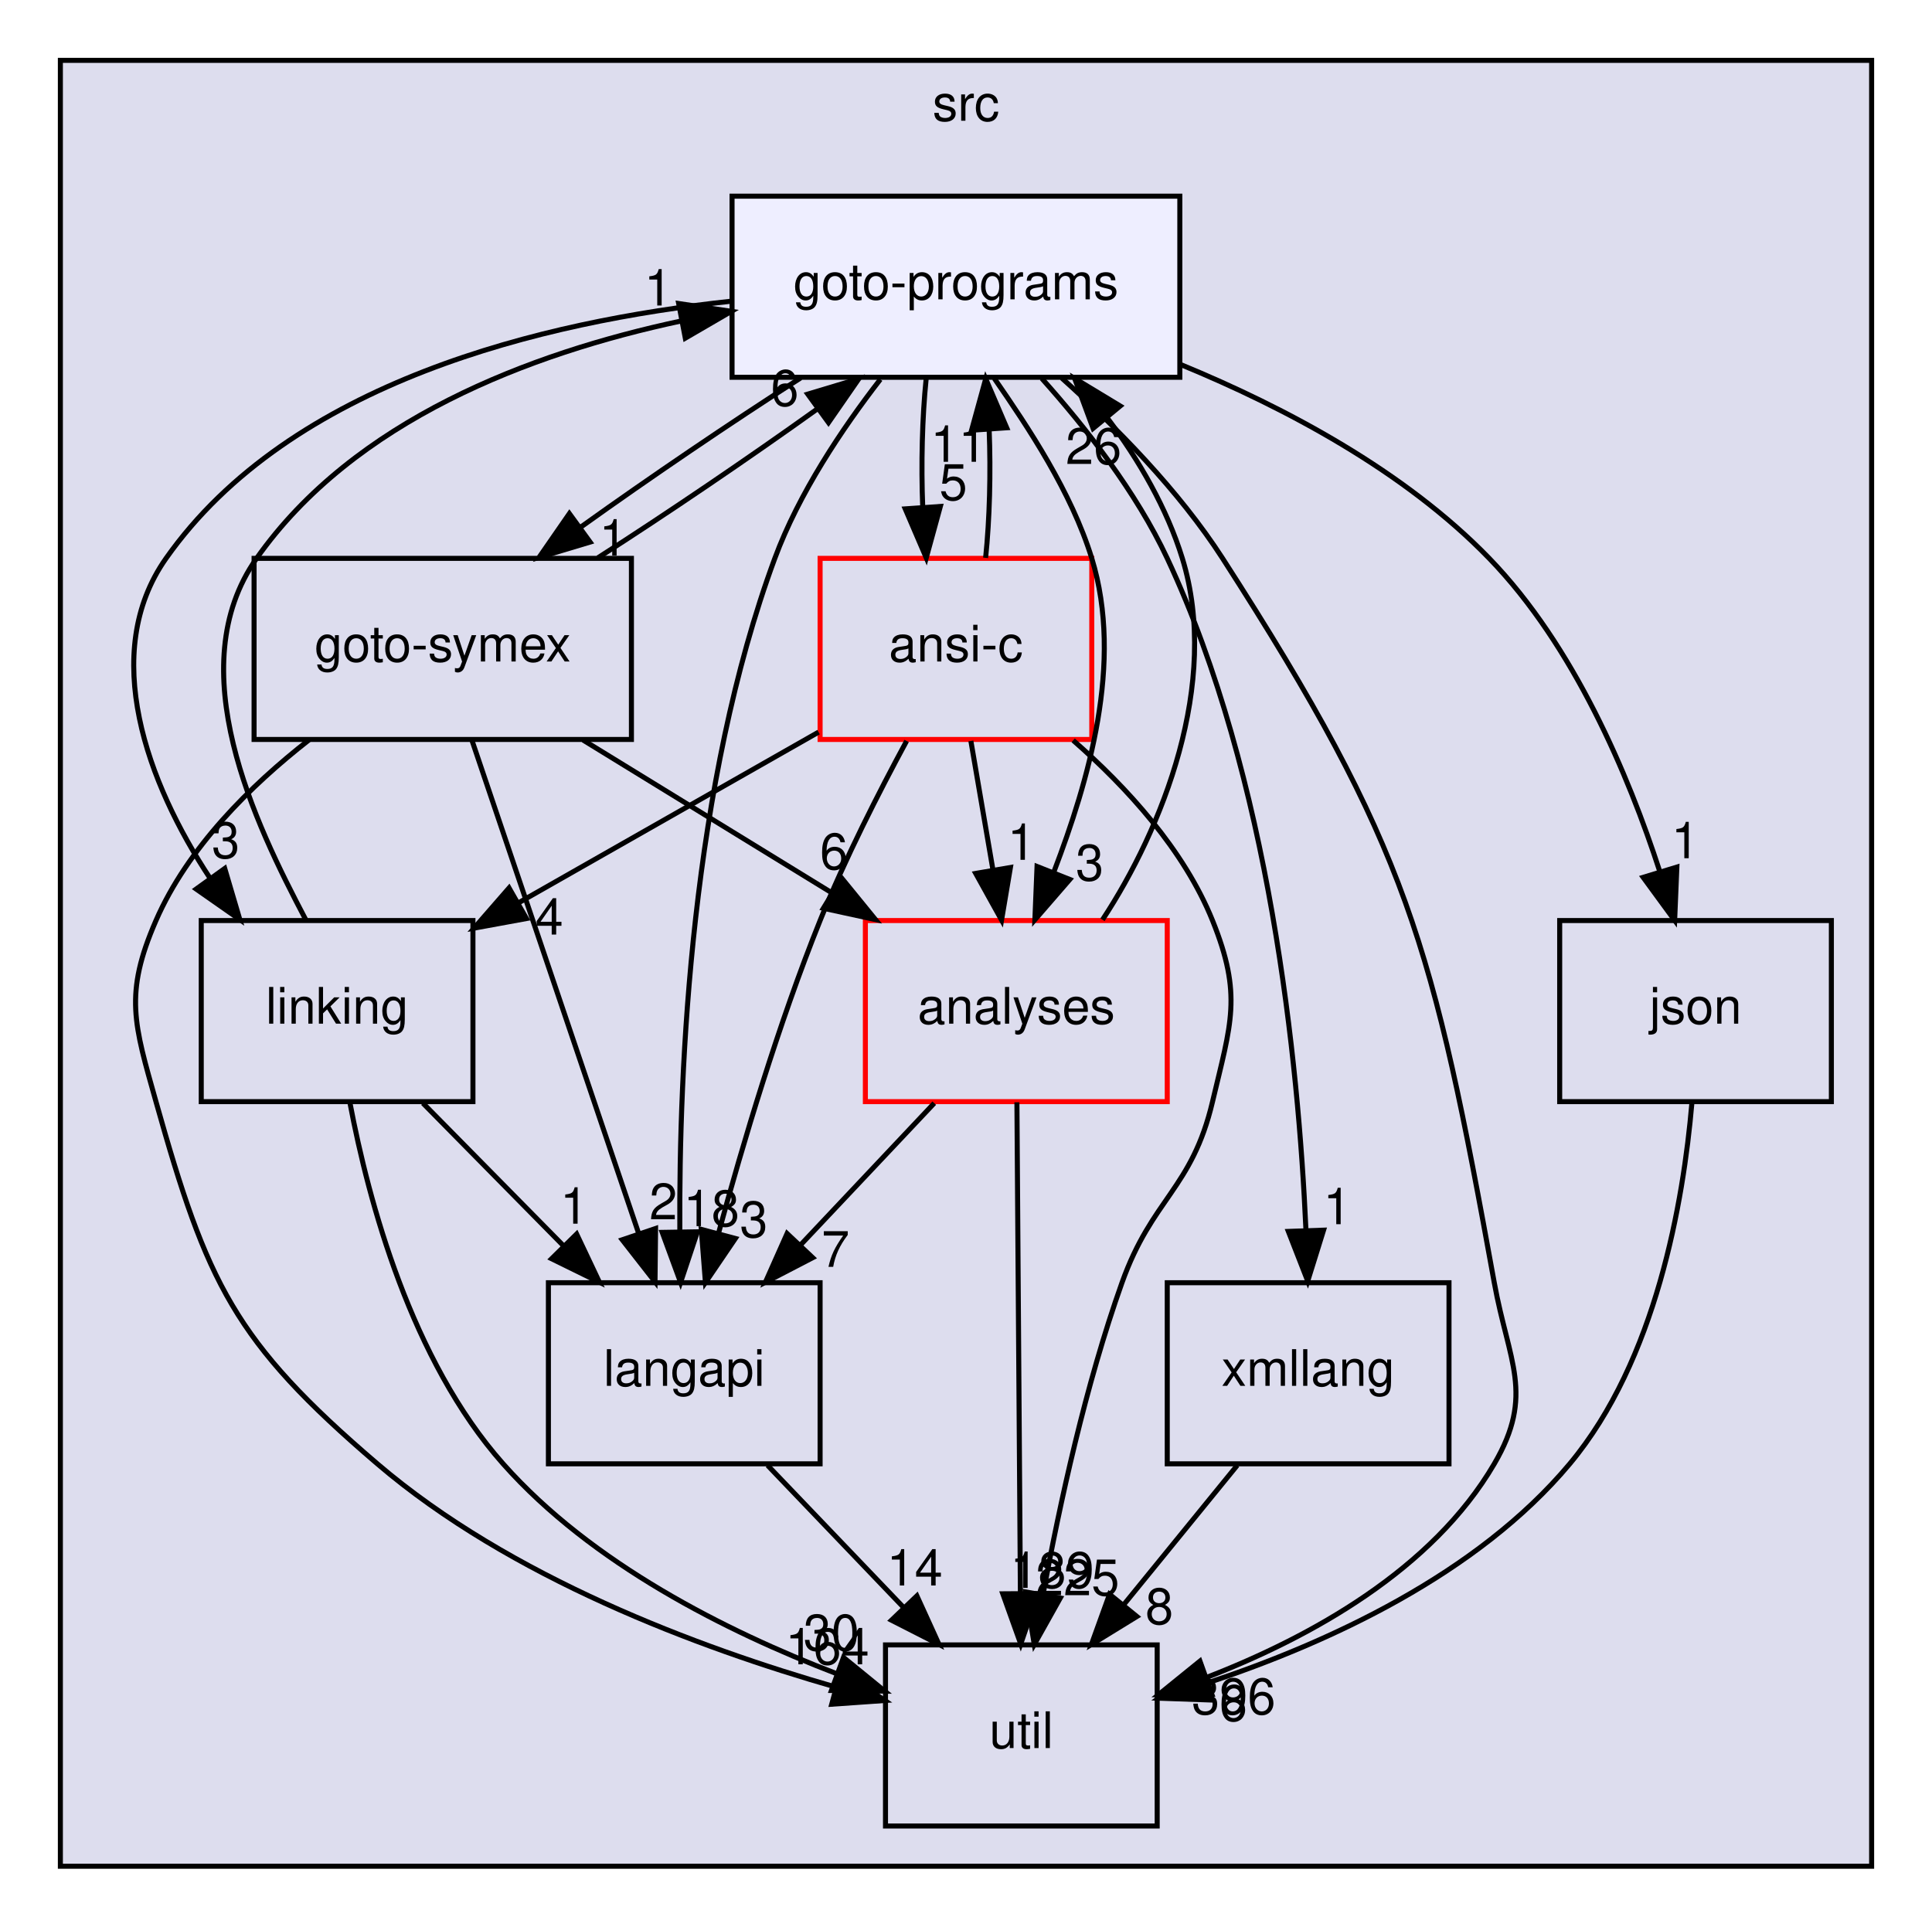
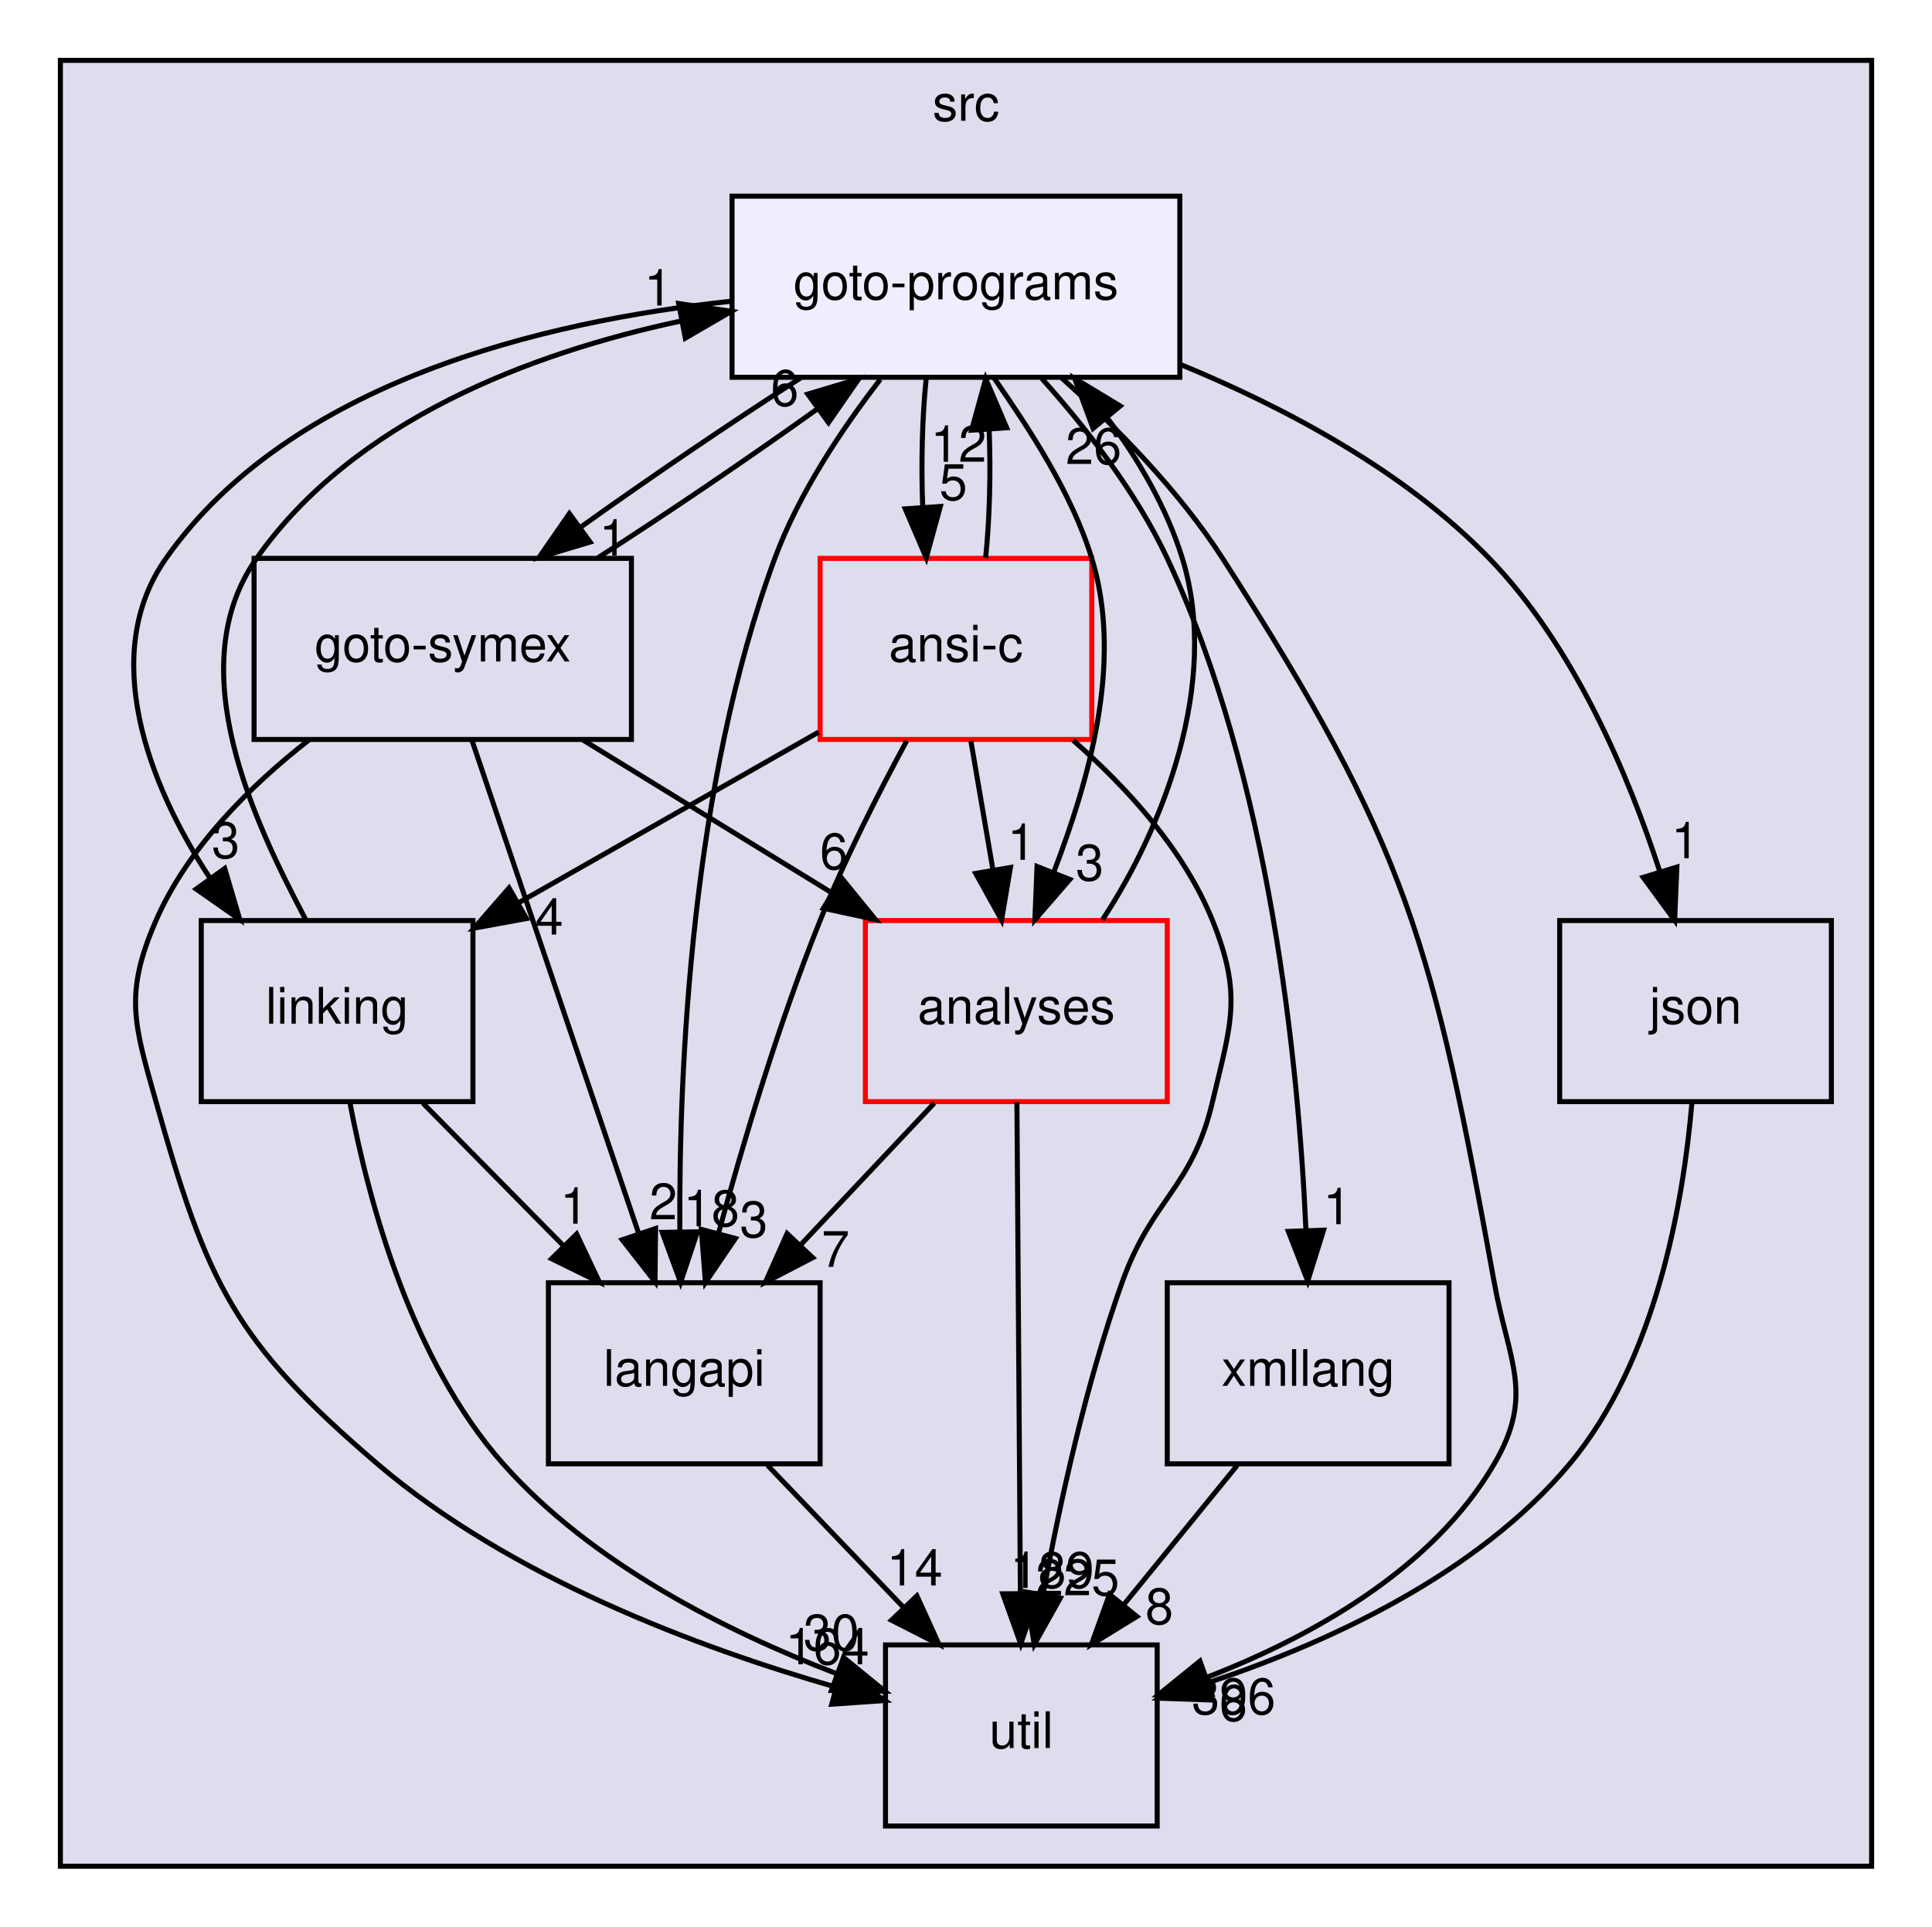
<svg xmlns="http://www.w3.org/2000/svg" xmlns:xlink="http://www.w3.org/1999/xlink" width="384pt" height="383pt" viewBox="0.00 0.00 384.00 383.00">
  <g id="graph0" class="graph" transform="scale(1 1) rotate(0) translate(4 379)">
    <g id="clust1" class="cluster">
      <g id="a_clust1">
        <a xlink:href="dir_68267d1309a1af8e8297ef4c3efbcdba.html" target="_top" xlink:title="src">
          <polygon fill="#ddddee" stroke="black" points="8,-8 8,-367 368,-367 368,-8 8,-8" />
          <text text-anchor="middle" x="188" y="-355" font-family="Helvetica,sans-Serif" font-size="10.00">src</text>
        </a>
      </g>
    </g>
    <g id="node1" class="node">
      <g id="a_node1">
        <a xlink:href="dir_245199dd16b1f3757d78c9dc7747589d.html" target="_top" xlink:title="langapi">
          <polygon fill="none" stroke="black" points="159,-124 105,-124 105,-88 159,-88 159,-124" />
          <text text-anchor="middle" x="132" y="-103.5" font-family="Helvetica,sans-Serif" font-size="10.00">langapi</text>
        </a>
      </g>
    </g>
    <g id="node5" class="node">
      <g id="a_node5">
        <a xlink:href="dir_b7878ad5ecbf2506f4125b9d34c97e45.html" target="_top" xlink:title="util">
          <polygon fill="none" stroke="black" points="226,-52 172,-52 172,-16 226,-16 226,-52" />
          <text text-anchor="middle" x="199" y="-31.5" font-family="Helvetica,sans-Serif" font-size="10.00">util</text>
        </a>
      </g>
    </g>
    <g id="edge13" class="edge">
      <path fill="none" stroke="black" d="M148.56,-87.7C156.68,-79.22 166.59,-68.86 175.47,-59.58" />
      <polygon fill="black" stroke="black" points="178.24,-61.75 182.63,-52.1 173.19,-56.91 178.24,-61.75" />
      <g id="a_edge13-headlabel">
        <a xlink:href="dir_000028_000034.html" target="_top" xlink:title="14">
          <text text-anchor="middle" x="177.81" y="-63.81" font-family="Helvetica,sans-Serif" font-size="10.00">14</text>
        </a>
      </g>
    </g>
    <g id="node2" class="node">
      <g id="a_node2">
        <a xlink:href="dir_368e562ab10154c637f0143b1d2aaf07.html" target="_top" xlink:title="xmllang">
          <polygon fill="none" stroke="black" points="284,-124 228,-124 228,-88 284,-88 284,-124" />
          <text text-anchor="middle" x="256" y="-103.5" font-family="Helvetica,sans-Serif" font-size="10.00">xmllang</text>
        </a>
      </g>
    </g>
    <g id="edge23" class="edge">
      <path fill="none" stroke="black" d="M241.91,-87.7C235.08,-79.3 226.74,-69.07 219.24,-59.86" />
      <polygon fill="black" stroke="black" points="221.96,-57.65 212.93,-52.1 216.53,-62.07 221.96,-57.65" />
      <g id="a_edge23-headlabel">
        <a xlink:href="dir_000035_000034.html" target="_top" xlink:title="8">
          <text text-anchor="middle" x="226.43" y="-56.14" font-family="Helvetica,sans-Serif" font-size="10.00">8</text>
        </a>
      </g>
    </g>
    <g id="node3" class="node">
      <g id="a_node3">
        <a xlink:href="dir_7ec25742ab1d47a7a6823282222807fd.html" target="_top" xlink:title="linking">
          <polygon fill="none" stroke="black" points="90,-196 36,-196 36,-160 90,-160 90,-196" />
          <text text-anchor="middle" x="63" y="-175.5" font-family="Helvetica,sans-Serif" font-size="10.00">linking</text>
        </a>
      </g>
    </g>
    <g id="edge1" class="edge">
      <path fill="none" stroke="black" d="M80.06,-159.7C88.5,-151.14 98.82,-140.66 108.04,-131.3" />
      <polygon fill="black" stroke="black" points="110.61,-133.68 115.14,-124.1 105.63,-128.77 110.61,-133.68" />
      <g id="a_edge1-headlabel">
        <a xlink:href="dir_000030_000028.html" target="_top" xlink:title="1">
          <text text-anchor="middle" x="110.11" y="-135.74" font-family="Helvetica,sans-Serif" font-size="10.00">1</text>
        </a>
      </g>
    </g>
    <g id="edge3" class="edge">
      <path fill="none" stroke="black" d="M65.57,-159.68C69.26,-140.19 77.74,-108.59 96,-88 113.58,-68.16 140.37,-54.7 162.21,-46.31" />
      <polygon fill="black" stroke="black" points="163.65,-49.51 171.85,-42.81 161.26,-42.94 163.65,-49.51" />
      <g id="a_edge3-headlabel">
        <a xlink:href="dir_000030_000034.html" target="_top" xlink:title="30">
          <text text-anchor="middle" x="161.24" y="-50.91" font-family="Helvetica,sans-Serif" font-size="10.00">30</text>
        </a>
      </g>
    </g>
    <g id="node9" class="node">
      <g id="a_node9">
        <a xlink:href="dir_807c5b2c83e0c14a10083f60cf67ca05.html" target="_top" xlink:title="goto-programs">
          <polygon fill="#eeeeff" stroke="black" points="230.5,-340 141.5,-340 141.5,-304 230.5,-304 230.5,-340" />
          <text text-anchor="middle" x="186" y="-319.5" font-family="Helvetica,sans-Serif" font-size="10.00">goto-programs</text>
        </a>
      </g>
    </g>
    <g id="edge2" class="edge">
      <path fill="none" stroke="black" d="M56.76,-196.19C46.73,-215.26 31.66,-246.22 47,-268 66.34,-295.47 101.3,-308.77 131.38,-315.19" />
      <polygon fill="black" stroke="black" points="130.89,-318.66 141.37,-317.11 132.21,-311.78 130.89,-318.66" />
      <g id="a_edge2-headlabel">
        <a xlink:href="dir_000030_000024.html" target="_top" xlink:title="1">
          <text text-anchor="middle" x="126.82" y="-318.27" font-family="Helvetica,sans-Serif" font-size="10.00">1</text>
        </a>
      </g>
    </g>
    <g id="node4" class="node">
      <g id="a_node4">
        <a xlink:href="dir_99e24f80c4828e49b24e2d05c93d325b.html" target="_top" xlink:title="goto-symex">
          <polygon fill="none" stroke="black" points="121.5,-268 46.5,-268 46.5,-232 121.5,-232 121.5,-268" />
          <text text-anchor="middle" x="84" y="-247.5" font-family="Helvetica,sans-Serif" font-size="10.00">goto-symex</text>
        </a>
      </g>
    </g>
    <g id="edge19" class="edge">
      <path fill="none" stroke="black" d="M89.79,-231.87C98.01,-207.56 113.13,-162.82 122.87,-134.01" />
      <polygon fill="black" stroke="black" points="126.3,-134.78 126.19,-124.19 119.67,-132.54 126.3,-134.78" />
      <g id="a_edge19-headlabel">
        <a xlink:href="dir_000025_000028.html" target="_top" xlink:title="2">
          <text text-anchor="middle" x="127.84" y="-136.6" font-family="Helvetica,sans-Serif" font-size="10.00">2</text>
        </a>
      </g>
    </g>
    <g id="edge21" class="edge">
      <path fill="none" stroke="black" d="M57.42,-231.91C45.76,-222.81 33.31,-210.49 27,-196 20.61,-181.33 22.67,-175.4 27,-160 37.16,-123.9 42.5,-112.37 71,-88 97.38,-65.45 134.68,-51.48 162.21,-43.59" />
      <polygon fill="black" stroke="black" points="163.15,-46.96 171.88,-40.95 161.31,-40.21 163.15,-46.96" />
      <g id="a_edge21-headlabel">
        <a xlink:href="dir_000025_000034.html" target="_top" xlink:title="164">
          <text text-anchor="middle" x="160.43" y="-48.14" font-family="Helvetica,sans-Serif" font-size="10.00">164</text>
        </a>
      </g>
    </g>
    <g id="node6" class="node">
      <g id="a_node6">
        <a xlink:href="dir_ba7b98ca4ba342c6303fef7df3e3d6c7.html" target="_top" xlink:title="analyses">
          <polygon fill="none" stroke="red" points="228,-196 168,-196 168,-160 228,-160 228,-196" />
          <text text-anchor="middle" x="198" y="-175.5" font-family="Helvetica,sans-Serif" font-size="10.00">analyses</text>
        </a>
      </g>
    </g>
    <g id="edge22" class="edge">
      <path fill="none" stroke="black" d="M111.89,-231.88C126.79,-222.72 145.33,-211.34 161.38,-201.48" />
      <polygon fill="black" stroke="black" points="163.31,-204.41 170.01,-196.19 159.65,-198.44 163.31,-204.41" />
      <g id="a_edge22-headlabel">
        <a xlink:href="dir_000025_000011.html" target="_top" xlink:title="6">
          <text text-anchor="middle" x="161.74" y="-206.21" font-family="Helvetica,sans-Serif" font-size="10.00">6</text>
        </a>
      </g>
    </g>
    <g id="edge20" class="edge">
      <path fill="none" stroke="black" d="M114.82,-268.1C128.67,-276.97 144.82,-287.94 158.29,-297.59" />
      <polygon fill="black" stroke="black" points="156.55,-300.65 166.7,-303.7 160.67,-294.99 156.55,-300.65" />
      <g id="a_edge20-headlabel">
        <a xlink:href="dir_000025_000024.html" target="_top" xlink:title="6">
          <text text-anchor="middle" x="151.98" y="-298.33" font-family="Helvetica,sans-Serif" font-size="10.00">6</text>
        </a>
      </g>
    </g>
    <g id="edge24" class="edge">
      <path fill="none" stroke="black" d="M181.69,-159.7C173.69,-151.22 163.93,-140.86 155.18,-131.58" />
      <polygon fill="black" stroke="black" points="157.53,-128.98 148.13,-124.1 152.44,-133.78 157.53,-128.98" />
      <g id="a_edge24-headlabel">
        <a xlink:href="dir_000011_000028.html" target="_top" xlink:title="7">
          <text text-anchor="middle" x="162.07" y="-127.15" font-family="Helvetica,sans-Serif" font-size="10.00">7</text>
        </a>
      </g>
    </g>
    <g id="edge26" class="edge">
      <path fill="none" stroke="black" d="M198.12,-159.87C198.29,-135.67 198.6,-91.21 198.81,-62.39" />
      <polygon fill="black" stroke="black" points="202.31,-62.21 198.88,-52.19 195.31,-62.16 202.31,-62.21" />
      <g id="a_edge26-headlabel">
        <a xlink:href="dir_000011_000034.html" target="_top" xlink:title="189">
          <text text-anchor="middle" x="205.12" y="-63.33" font-family="Helvetica,sans-Serif" font-size="10.00">189</text>
        </a>
      </g>
    </g>
    <g id="edge25" class="edge">
      <path fill="none" stroke="black" d="M215.13,-196.16C226.99,-214.16 238.62,-243.22 231,-268 227.96,-277.89 222.38,-287.59 216.07,-295.93" />
      <polygon fill="black" stroke="black" points="213.26,-293.84 209.59,-303.77 218.65,-298.29 213.26,-293.84" />
      <g id="a_edge25-headlabel">
        <a xlink:href="dir_000011_000024.html" target="_top" xlink:title="26">
          <text text-anchor="middle" x="213.36" y="-286.76" font-family="Helvetica,sans-Serif" font-size="10.00">26</text>
        </a>
      </g>
    </g>
    <g id="node7" class="node">
      <g id="a_node7">
        <a xlink:href="dir_da4c9dd239018fe26269ba2e1cf7c9a1.html" target="_top" xlink:title="json">
          <polygon fill="none" stroke="black" points="360,-196 306,-196 306,-160 360,-160 360,-196" />
          <text text-anchor="middle" x="333" y="-175.5" font-family="Helvetica,sans-Serif" font-size="10.00">json</text>
        </a>
      </g>
    </g>
    <g id="edge4" class="edge">
      <path fill="none" stroke="black" d="M332.27,-159.67C330.59,-140.18 325.19,-108.57 308,-88 289.58,-65.96 259.82,-52.35 236.04,-44.46" />
      <polygon fill="black" stroke="black" points="236.86,-41.04 226.27,-41.41 234.77,-47.73 236.86,-41.04" />
      <g id="a_edge4-headlabel">
        <a xlink:href="dir_000027_000034.html" target="_top" xlink:title="6">
          <text text-anchor="middle" x="241.13" y="-36.9" font-family="Helvetica,sans-Serif" font-size="10.00">6</text>
        </a>
      </g>
    </g>
    <g id="node8" class="node">
      <g id="a_node8">
        <a xlink:href="dir_f88182c44268ef6b082d02d66ccc5f99.html" target="_top" xlink:title="ansi-c">
          <polygon fill="none" stroke="red" points="213,-268 159,-268 159,-232 213,-232 213,-268" />
          <text text-anchor="middle" x="186" y="-247.5" font-family="Helvetica,sans-Serif" font-size="10.00">ansi-c</text>
        </a>
      </g>
    </g>
    <g id="edge14" class="edge">
      <path fill="none" stroke="black" d="M176.2,-231.7C170.69,-221.51 163.94,-208.26 159,-196 150.78,-175.59 143.66,-151.69 138.8,-133.8" />
      <polygon fill="black" stroke="black" points="142.16,-132.8 136.21,-124.04 135.39,-134.6 142.16,-132.8" />
      <g id="a_edge14-headlabel">
        <a xlink:href="dir_000012_000028.html" target="_top" xlink:title="3">
          <text text-anchor="middle" x="145.82" y="-133.05" font-family="Helvetica,sans-Serif" font-size="10.00">3</text>
        </a>
      </g>
    </g>
    <g id="edge15" class="edge">
      <path fill="none" stroke="black" d="M158.7,-233.46C141.11,-223.45 118.03,-210.32 98.95,-199.46" />
      <polygon fill="black" stroke="black" points="100.64,-196.4 90.22,-194.49 97.18,-202.48 100.64,-196.4" />
      <g id="a_edge15-headlabel">
        <a xlink:href="dir_000012_000030.html" target="_top" xlink:title="4">
          <text text-anchor="middle" x="105.17" y="-193.21" font-family="Helvetica,sans-Serif" font-size="10.00">4</text>
        </a>
      </g>
    </g>
    <g id="edge17" class="edge">
      <path fill="none" stroke="black" d="M209.3,-231.82C219.9,-222.54 231.32,-210.09 237,-196 242.98,-181.16 240.68,-175.57 237,-160 232.89,-142.59 225.01,-140.85 219,-124 211.79,-103.77 206.61,-79.99 203.33,-62.11" />
      <polygon fill="black" stroke="black" points="206.74,-61.32 201.57,-52.08 199.85,-62.53 206.74,-61.32" />
      <g id="a_edge17-headlabel">
        <a xlink:href="dir_000012_000034.html" target="_top" xlink:title="225">
          <text text-anchor="middle" x="210.16" y="-61.87" font-family="Helvetica,sans-Serif" font-size="10.00">225</text>
        </a>
      </g>
    </g>
    <g id="edge18" class="edge">
      <path fill="none" stroke="black" d="M188.97,-231.7C190.29,-223.98 191.88,-214.71 193.35,-206.11" />
      <polygon fill="black" stroke="black" points="196.83,-206.55 195.07,-196.1 189.93,-205.37 196.83,-206.55" />
      <g id="a_edge18-headlabel">
        <a xlink:href="dir_000012_000011.html" target="_top" xlink:title="1">
          <text text-anchor="middle" x="199.02" y="-208.07" font-family="Helvetica,sans-Serif" font-size="10.00">1</text>
        </a>
      </g>
    </g>
    <g id="edge16" class="edge">
      <path fill="none" stroke="black" d="M191.9,-268.1C192.7,-275.79 192.94,-285.05 192.6,-293.67" />
      <polygon fill="black" stroke="black" points="189.11,-293.48 191.92,-303.7 196.09,-293.96 189.11,-293.48" />
      <g id="a_edge16-headlabel">
-         <a xlink:href="dir_000012_000024.html" target="_top" xlink:title="11">
-           <text text-anchor="middle" x="186.52" y="-287.2" font-family="Helvetica,sans-Serif" font-size="10.00">11</text>
+         <a xlink:href="dir_000012_000024.html" target="_top" xlink:title="12">
+           <text text-anchor="middle" x="186.52" y="-287.2" font-family="Helvetica,sans-Serif" font-size="10.00">12</text>
        </a>
      </g>
    </g>
    <g id="edge5" class="edge">
      <path fill="none" stroke="black" d="M170.97,-303.58C163.38,-293.78 154.78,-280.94 150,-268 133.44,-223.2 130.93,-167 131.12,-134.23" />
      <polygon fill="black" stroke="black" points="134.62,-134.12 131.27,-124.07 127.62,-134.01 134.62,-134.12" />
      <g id="a_edge5-headlabel">
        <a xlink:href="dir_000024_000028.html" target="_top" xlink:title="18">
          <text text-anchor="middle" x="137.41" y="-135.25" font-family="Helvetica,sans-Serif" font-size="10.00">18</text>
        </a>
      </g>
    </g>
    <g id="edge6" class="edge">
      <path fill="none" stroke="black" d="M203.06,-303.77C211.78,-294.03 221.83,-281.19 228,-268 248.42,-224.37 254.07,-167.78 255.56,-134.63" />
      <polygon fill="black" stroke="black" points="259.07,-134.45 255.92,-124.33 252.07,-134.2 259.07,-134.45" />
      <g id="a_edge6-headlabel">
        <a xlink:href="dir_000024_000035.html" target="_top" xlink:title="1">
          <text text-anchor="middle" x="261.78" y="-135.64" font-family="Helvetica,sans-Serif" font-size="10.00">1</text>
        </a>
      </g>
    </g>
    <g id="edge7" class="edge">
      <path fill="none" stroke="black" d="M141.22,-319.11C104.06,-315.11 53.75,-303.15 29,-268 15.7,-249.11 25.26,-223.32 37.78,-204.37" />
      <polygon fill="black" stroke="black" points="40.67,-206.35 43.67,-196.19 34.99,-202.26 40.67,-206.35" />
      <g id="a_edge7-headlabel">
        <a xlink:href="dir_000024_000030.html" target="_top" xlink:title="3">
          <text text-anchor="middle" x="40.87" y="-208.43" font-family="Helvetica,sans-Serif" font-size="10.00">3</text>
        </a>
      </g>
    </g>
    <g id="edge8" class="edge">
      <path fill="none" stroke="black" d="M155.15,-303.88C141.25,-294.98 125.05,-283.97 111.56,-274.31" />
      <polygon fill="black" stroke="black" points="113.29,-271.24 103.14,-268.19 109.17,-276.9 113.29,-271.24" />
      <g id="a_edge8-headlabel">
        <a xlink:href="dir_000024_000025.html" target="_top" xlink:title="1">
          <text text-anchor="middle" x="117.87" y="-268.56" font-family="Helvetica,sans-Serif" font-size="10.00">1</text>
        </a>
      </g>
    </g>
    <g id="edge9" class="edge">
      <path fill="none" stroke="black" d="M207.04,-303.84C217.76,-294.22 230.33,-281.46 239,-268 276,-210.53 280.8,-191.26 293,-124 295.85,-108.26 301.07,-101.82 293,-88 280.68,-66.91 256.54,-53.56 235.8,-45.53" />
      <polygon fill="black" stroke="black" points="236.86,-42.19 226.27,-42.11 234.5,-48.78 236.86,-42.19" />
      <g id="a_edge9-headlabel">
        <a xlink:href="dir_000024_000034.html" target="_top" xlink:title="396">
          <text text-anchor="middle" x="241.2" y="-38.23" font-family="Helvetica,sans-Serif" font-size="10.00">396</text>
        </a>
      </g>
    </g>
    <g id="edge10" class="edge">
      <path fill="none" stroke="black" d="M193.63,-303.77C200.37,-294.03 208.95,-281.18 213,-268 219.37,-247.29 212.28,-223.58 205.53,-205.85" />
      <polygon fill="black" stroke="black" points="208.63,-204.17 201.69,-196.16 202.12,-206.75 208.63,-204.17" />
      <g id="a_edge10-headlabel">
        <a xlink:href="dir_000024_000011.html" target="_top" xlink:title="3">
          <text text-anchor="middle" x="212.59" y="-203.97" font-family="Helvetica,sans-Serif" font-size="10.00">3</text>
        </a>
      </g>
    </g>
    <g id="edge11" class="edge">
      <path fill="none" stroke="black" d="M230.74,-306.5C251.47,-297.96 275.18,-285.37 292,-268 308.85,-250.6 319.64,-225.02 325.9,-205.74" />
      <polygon fill="black" stroke="black" points="329.29,-206.63 328.85,-196.04 322.59,-204.59 329.29,-206.63" />
      <g id="a_edge11-headlabel">
        <a xlink:href="dir_000024_000027.html" target="_top" xlink:title="1">
          <text text-anchor="middle" x="330.96" y="-208.39" font-family="Helvetica,sans-Serif" font-size="10.00">1</text>
        </a>
      </g>
    </g>
    <g id="edge12" class="edge">
      <path fill="none" stroke="black" d="M180.08,-303.7C179.29,-295.98 179.06,-286.71 179.4,-278.11" />
      <polygon fill="black" stroke="black" points="182.9,-278.32 180.1,-268.1 175.92,-277.84 182.9,-278.32" />
      <g id="a_edge12-headlabel">
        <a xlink:href="dir_000024_000012.html" target="_top" xlink:title="5">
          <text text-anchor="middle" x="185.48" y="-279.61" font-family="Helvetica,sans-Serif" font-size="10.00">5</text>
        </a>
      </g>
    </g>
  </g>
</svg>
